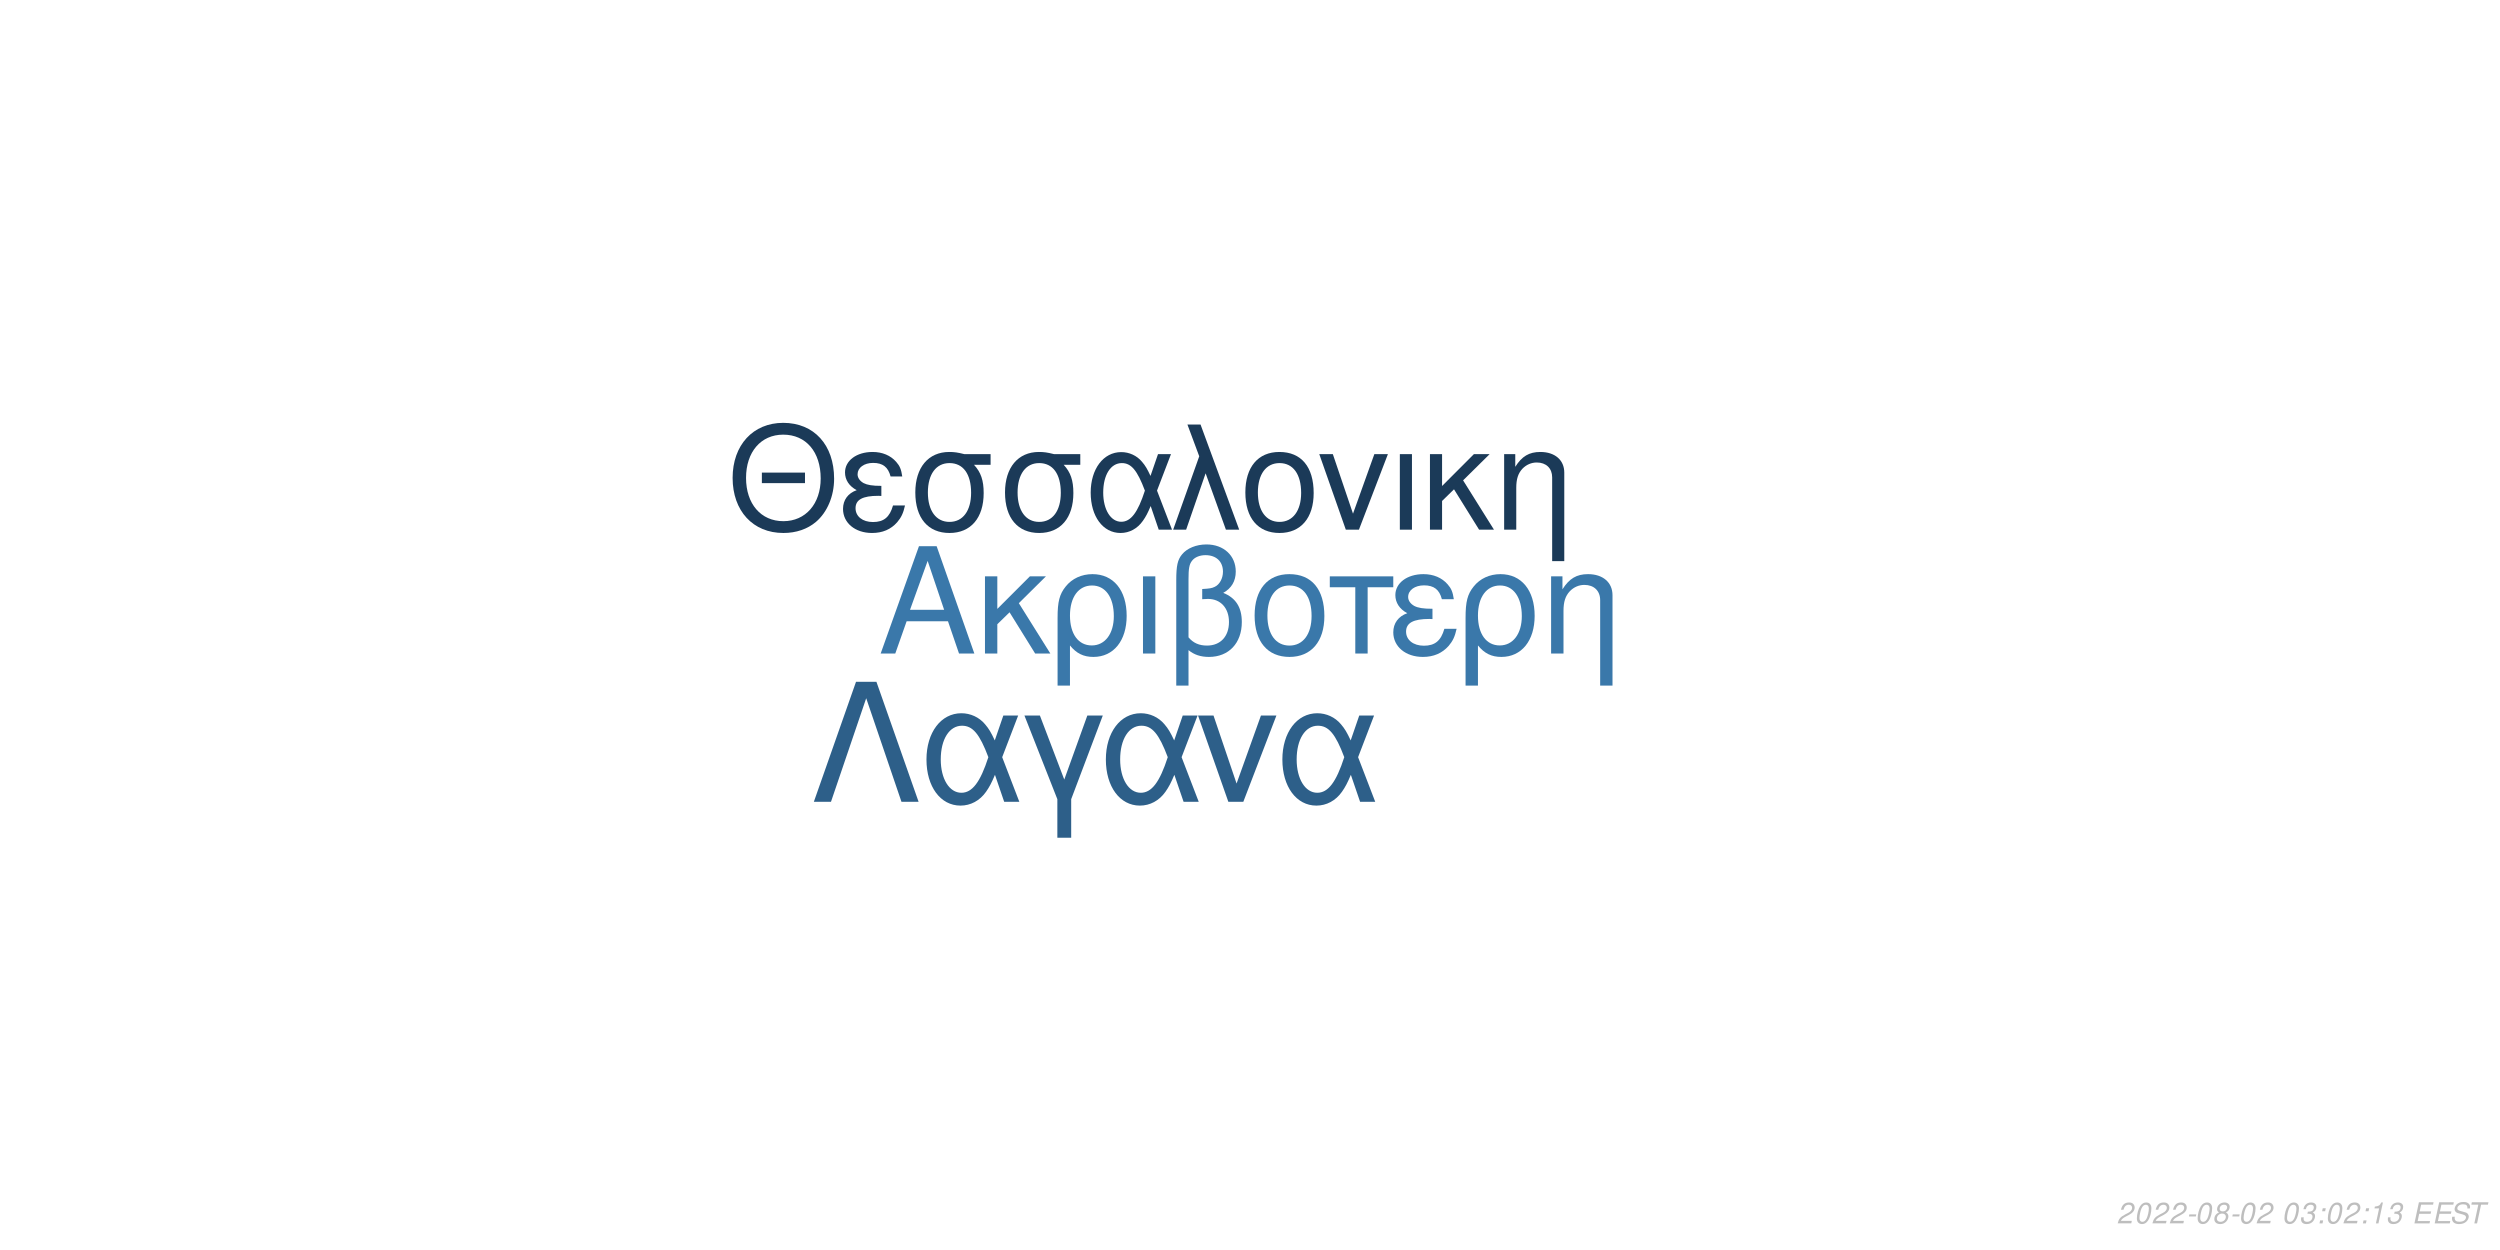
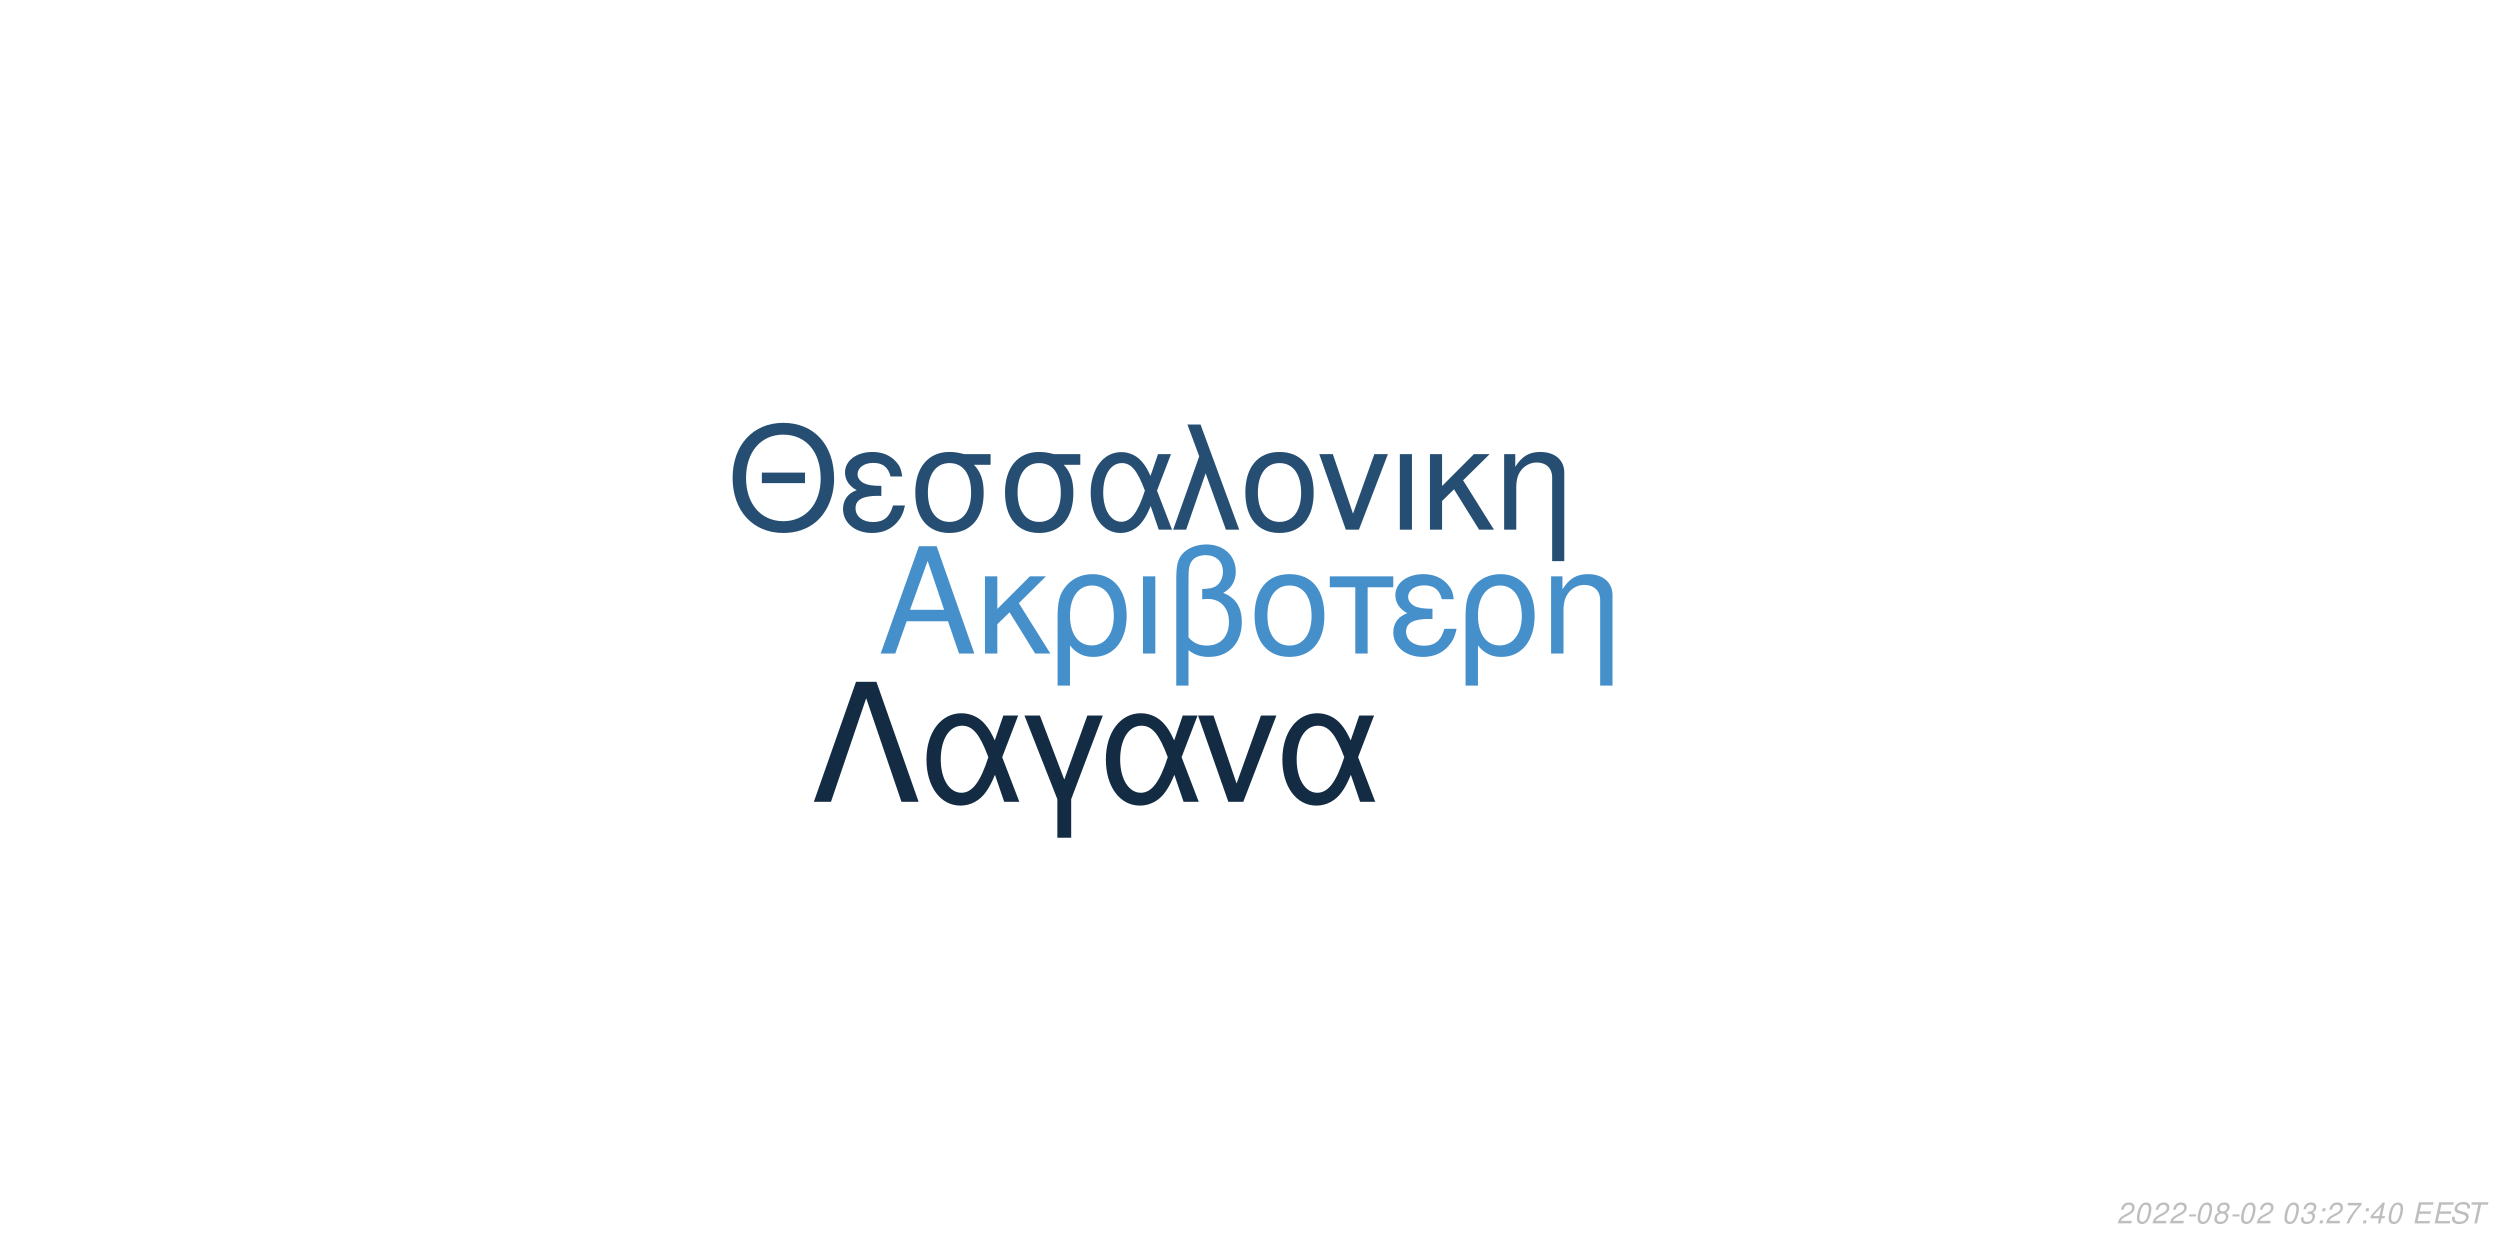
<svg xmlns="http://www.w3.org/2000/svg" xmlns:xlink="http://www.w3.org/1999/xlink" width="864pt" height="432pt" viewBox="0 0 864 432" version="1.1">
  <defs>
    <g>
      <symbol overflow="visible" id="glyph0-0">
        <path style="stroke:none;" d="" />
      </symbol>
      <symbol overflow="visible" id="glyph0-1">
        <path style="stroke:none;" d="M 24.125 -11.141 L 27.938 0 L 33.234 0 L 20.203 -37.094 L 14.094 -37.094 L 0.859 0 L 5.906 0 L 9.828 -11.141 Z M 22.797 -15.109 L 11 -15.109 L 17.094 -32.016 Z M 22.797 -15.109 " />
      </symbol>
      <symbol overflow="visible" id="glyph0-2">
        <path style="stroke:none;" d="M 7.172 -15.422 L 7.172 -26.672 L 2.906 -26.672 L 2.906 0 L 7.172 0 L 7.172 -10.125 L 11.406 -14.25 L 20.25 0 L 25.5 0 L 14.609 -17.406 L 23.969 -26.672 L 18.422 -26.672 Z M 7.172 -15.422 " />
      </symbol>
      <symbol overflow="visible" id="glyph0-3">
        <path style="stroke:none;" d="M 3 11.094 L 7.281 11.094 L 7.281 -2.797 C 9.516 -0.047 11.953 1.172 15.375 1.172 C 22.344 1.172 26.875 -4.422 26.875 -13.031 C 26.875 -21.891 22.297 -27.438 15.062 -27.438 C 11.297 -27.438 7.984 -25.906 5.797 -23.156 C 3.672 -20.516 3 -17.969 3 -12.359 Z M 14.906 -23.516 C 19.547 -23.516 22.438 -19.438 22.438 -12.922 C 22.438 -6.812 19.391 -2.797 14.812 -2.797 C 10.172 -2.797 7.281 -6.766 7.281 -13.125 C 7.281 -19.484 10.234 -23.516 14.906 -23.516 Z M 14.906 -23.516 " />
      </symbol>
      <symbol overflow="visible" id="glyph0-4">
        <path style="stroke:none;" d="M 3.516 0 L 7.781 0 L 7.781 -26.672 L 3.516 -26.672 Z M 3.516 0 " />
      </symbol>
      <symbol overflow="visible" id="glyph0-5">
        <path style="stroke:none;" d="M 4.016 11.094 L 8.25 11.094 L 8.25 -1.172 C 10.172 0.406 12.422 1.172 15.312 1.172 C 22.188 1.172 26.672 -3.609 26.672 -10.891 C 26.672 -15.984 24.578 -19.234 20.25 -20.969 C 23.109 -22.547 24.578 -25.031 24.578 -28.344 C 24.578 -33.844 20.406 -37.703 14.453 -37.703 C 10.938 -37.703 7.734 -36.391 6 -34.25 C 4.484 -32.422 4.016 -30.328 4.016 -25.391 Z M 8.25 -25.656 C 8.25 -29.359 8.5 -30.844 9.469 -32.062 C 10.375 -33.281 12.156 -34 14.094 -34 C 17.812 -34 20.156 -31.812 20.156 -28.297 C 20.156 -25.953 18.984 -23.812 17.297 -23.047 C 16.281 -22.547 15.469 -22.438 12.984 -22.297 L 12.984 -18.781 C 13.734 -18.828 14.344 -18.875 14.969 -18.875 C 19.344 -18.875 22.234 -15.719 22.234 -10.891 C 22.234 -5.906 19.281 -2.75 14.656 -2.75 C 11.953 -2.75 9.922 -3.609 8.25 -5.594 Z M 8.25 -25.656 " />
      </symbol>
      <symbol overflow="visible" id="glyph0-6">
        <path style="stroke:none;" d="M 14.094 -27.438 C 6.562 -27.438 2.094 -22.094 2.094 -13.125 C 2.094 -4.125 6.562 1.172 14.141 1.172 C 21.672 1.172 26.203 -4.172 26.203 -12.922 C 26.203 -22.188 21.828 -27.438 14.094 -27.438 Z M 14.141 -23.516 C 18.938 -23.516 21.781 -19.594 21.781 -12.984 C 21.781 -6.672 18.828 -2.75 14.141 -2.75 C 9.422 -2.75 6.516 -6.672 6.516 -13.125 C 6.516 -19.594 9.422 -23.516 14.141 -23.516 Z M 14.141 -23.516 " />
      </symbol>
      <symbol overflow="visible" id="glyph0-7">
        <path style="stroke:none;" d="M 7.891 0 L 12.156 0 L 12.156 -22.906 L 21.016 -22.906 L 21.016 -26.672 L -0.922 -26.672 L -0.922 -22.906 L 7.891 -22.906 Z M 7.891 0 " />
      </symbol>
      <symbol overflow="visible" id="glyph0-8">
        <path style="stroke:none;" d="M 14.562 -15.469 C 11.344 -15.469 9.562 -15.781 8.297 -16.438 C 6.922 -17.203 6.156 -18.328 6.156 -19.547 C 6.156 -21.891 8.453 -23.562 11.656 -23.562 C 15.062 -23.562 16.953 -22.094 17.812 -18.781 L 21.938 -18.781 C 21.578 -21.266 21.062 -22.5 19.797 -23.922 C 17.812 -26.203 14.906 -27.438 11.453 -27.438 C 5.797 -27.438 1.734 -24.375 1.734 -20.203 C 1.734 -17.609 3.156 -15.375 5.859 -13.938 C 2.797 -12.875 1.016 -10.484 1.016 -7.328 C 1.016 -2.391 5.297 1.172 11.25 1.172 C 14.969 1.172 17.906 -0.109 20.156 -2.641 C 21.578 -4.328 22.297 -5.797 22.906 -8.547 L 18.672 -8.547 C 17.5 -4.422 15.422 -2.703 11.609 -2.703 C 7.938 -2.703 5.438 -4.688 5.438 -7.578 C 5.438 -10.578 7.938 -11.953 13.484 -11.953 C 13.641 -11.953 14.094 -11.953 14.562 -11.906 Z M 14.562 -15.469 " />
      </symbol>
      <symbol overflow="visible" id="glyph0-9">
        <path style="stroke:none;" d="M 3.562 -26.672 L 3.562 0 L 7.844 0 L 7.844 -14.703 C 7.844 -17.906 8.5 -19.891 10.031 -21.531 C 11.406 -22.953 13.188 -23.719 15.062 -23.719 C 18.375 -23.719 20.516 -21.672 20.516 -18.469 L 20.516 11.094 L 24.781 11.094 L 24.781 -20.156 C 24.781 -24.578 21.469 -27.438 16.328 -27.438 C 12.359 -27.438 9.828 -25.906 7.484 -22.188 L 7.484 -26.672 Z M 3.562 -26.672 " />
      </symbol>
      <symbol overflow="visible" id="glyph1-0">
        <path style="stroke:none;" d="" />
      </symbol>
      <symbol overflow="visible" id="glyph1-1">
        <path style="stroke:none;" d="M 26.859 -19.734 L 11.953 -19.734 L 11.953 -16.094 L 26.859 -16.094 Z M 19.328 -36.922 C 8.922 -36.922 1.844 -29.25 1.844 -17.891 C 1.844 -6.484 8.875 1.141 19.391 1.141 C 23.812 1.141 27.703 -0.203 30.641 -2.688 C 34.578 -6.031 36.922 -11.656 36.922 -17.594 C 36.922 -29.297 30 -36.922 19.328 -36.922 Z M 19.328 -32.844 C 27.203 -32.844 32.281 -26.906 32.281 -17.688 C 32.281 -8.922 27.062 -2.938 19.391 -2.938 C 11.609 -2.938 6.484 -8.922 6.484 -17.891 C 6.484 -26.859 11.609 -32.844 19.328 -32.844 Z M 19.328 -32.844 " />
      </symbol>
      <symbol overflow="visible" id="glyph1-2">
        <path style="stroke:none;" d="M 14.25 -15.141 C 11.109 -15.141 9.375 -15.453 8.125 -16.094 C 6.781 -16.844 6.031 -17.938 6.031 -19.141 C 6.031 -21.422 8.266 -23.078 11.406 -23.078 C 14.75 -23.078 16.594 -21.625 17.438 -18.391 L 21.469 -18.391 C 21.125 -20.828 20.625 -22.031 19.391 -23.422 C 17.438 -25.656 14.594 -26.859 11.219 -26.859 C 5.688 -26.859 1.688 -23.875 1.688 -19.781 C 1.688 -17.234 3.094 -15.047 5.734 -13.656 C 2.734 -12.609 1 -10.266 1 -7.172 C 1 -2.344 5.188 1.141 11.016 1.141 C 14.656 1.141 17.547 -0.094 19.734 -2.594 C 21.125 -4.234 21.828 -5.688 22.422 -8.375 L 18.281 -8.375 C 17.141 -4.328 15.094 -2.641 11.359 -2.641 C 7.766 -2.641 5.328 -4.578 5.328 -7.422 C 5.328 -10.359 7.766 -11.703 13.203 -11.703 C 13.359 -11.703 13.797 -11.703 14.25 -11.656 Z M 14.25 -15.141 " />
      </symbol>
      <symbol overflow="visible" id="glyph1-3">
        <path style="stroke:none;" d="M 29 -26.109 L 19.938 -26.109 C 17.594 -26.703 16.438 -26.859 14.703 -26.859 C 7.469 -26.859 2.984 -21.469 2.984 -12.859 C 2.984 -4.031 7.375 1.141 14.797 1.141 C 22.172 1.141 26.609 -4.078 26.609 -12.656 C 26.609 -17.047 25.656 -19.828 23.266 -22.422 L 29 -22.422 Z M 14.797 -23.016 C 19.531 -23.016 22.266 -19.234 22.266 -12.75 C 22.266 -6.531 19.438 -2.688 14.797 -2.688 C 10.172 -2.688 7.328 -6.531 7.328 -12.859 C 7.328 -19.188 10.172 -23.016 14.797 -23.016 Z M 14.797 -23.016 " />
      </symbol>
      <symbol overflow="visible" id="glyph1-4">
        <path style="stroke:none;" d="M 29.344 -26.109 L 24.859 -26.109 L 22.266 -18.578 C 21.125 -21.031 20.484 -22.125 19.328 -23.469 C 17.547 -25.609 14.906 -26.812 12.156 -26.812 C 5.984 -26.812 1.594 -20.984 1.594 -12.812 C 1.594 -4.578 5.828 1.141 11.906 1.141 C 14.953 1.141 17.734 -0.344 19.625 -3.047 C 20.672 -4.531 21.281 -5.688 22.328 -8.172 L 25.109 0 L 29.703 0 L 24.516 -13.5 Z M 20.328 -13.5 C 17.891 -5.922 15.453 -2.734 12.156 -2.734 C 8.516 -2.734 5.922 -6.922 5.922 -12.812 C 5.922 -18.938 8.516 -23.016 12.359 -23.016 C 15.594 -23.016 17.688 -20.531 20.328 -13.5 Z M 20.328 -13.5 " />
      </symbol>
      <symbol overflow="visible" id="glyph1-5">
        <path style="stroke:none;" d="M 1.094 0 L 5.578 0 L 12.312 -19.484 L 19.328 0 L 23.922 0 L 10.562 -36.328 L 6.031 -36.328 L 10.109 -25.359 Z M 1.094 0 " />
      </symbol>
      <symbol overflow="visible" id="glyph1-6">
        <path style="stroke:none;" d="M 13.797 -26.859 C 6.422 -26.859 2.047 -21.625 2.047 -12.859 C 2.047 -4.031 6.422 1.141 13.859 1.141 C 21.234 1.141 25.656 -4.078 25.656 -12.656 C 25.656 -21.719 21.375 -26.859 13.797 -26.859 Z M 13.859 -23.016 C 18.531 -23.016 21.328 -19.188 21.328 -12.703 C 21.328 -6.531 18.438 -2.688 13.859 -2.688 C 9.219 -2.688 6.375 -6.531 6.375 -12.859 C 6.375 -19.188 9.219 -23.016 13.859 -23.016 Z M 13.859 -23.016 " />
      </symbol>
      <symbol overflow="visible" id="glyph1-7">
        <path style="stroke:none;" d="M 14.297 0 L 24.312 -26.109 L 19.625 -26.109 L 12.25 -5.531 L 5.281 -26.109 L 0.594 -26.109 L 9.766 0 Z M 14.297 0 " />
      </symbol>
      <symbol overflow="visible" id="glyph1-8">
        <path style="stroke:none;" d="M 3.438 0 L 7.625 0 L 7.625 -26.109 L 3.438 -26.109 Z M 3.438 0 " />
      </symbol>
      <symbol overflow="visible" id="glyph1-9">
        <path style="stroke:none;" d="M 7.031 -15.094 L 7.031 -26.109 L 2.844 -26.109 L 2.844 0 L 7.031 0 L 7.031 -9.922 L 11.156 -13.953 L 19.828 0 L 24.969 0 L 14.297 -17.047 L 23.469 -26.109 L 18.031 -26.109 Z M 7.031 -15.094 " />
      </symbol>
      <symbol overflow="visible" id="glyph1-10">
        <path style="stroke:none;" d="M 3.484 -26.109 L 3.484 0 L 7.672 0 L 7.672 -14.406 C 7.672 -17.547 8.328 -19.484 9.812 -21.078 C 11.156 -22.469 12.906 -23.219 14.75 -23.219 C 17.984 -23.219 20.078 -21.234 20.078 -18.094 L 20.078 10.859 L 24.266 10.859 L 24.266 -19.734 C 24.266 -24.062 21.031 -26.859 16 -26.859 C 12.109 -26.859 9.609 -25.359 7.328 -21.719 L 7.328 -26.109 Z M 3.484 -26.109 " />
      </symbol>
      <symbol overflow="visible" id="glyph2-0">
        <path style="stroke:none;" d="" />
      </symbol>
      <symbol overflow="visible" id="glyph2-1">
        <path style="stroke:none;" d="M 22.531 -41.484 L 15.484 -41.484 L 0.906 0 L 6.828 0 L 19 -35.797 L 31.188 0 L 37.109 0 Z M 22.531 -41.484 " />
      </symbol>
      <symbol overflow="visible" id="glyph2-2">
        <path style="stroke:none;" d="M 33.516 -29.812 L 28.391 -29.812 L 25.438 -21.219 C 24.125 -24.016 23.391 -25.266 22.078 -26.797 C 20.031 -29.25 17.016 -30.609 13.891 -30.609 C 6.828 -30.609 1.828 -23.953 1.828 -14.625 C 1.828 -5.234 6.656 1.312 13.594 1.312 C 17.078 1.312 20.266 -0.391 22.422 -3.469 C 23.609 -5.172 24.297 -6.484 25.5 -9.328 L 28.688 0 L 33.922 0 L 28 -15.422 Z M 23.219 -15.422 C 20.422 -6.766 17.641 -3.125 13.891 -3.125 C 9.734 -3.125 6.766 -7.906 6.766 -14.625 C 6.766 -21.625 9.734 -26.297 14.109 -26.297 C 17.812 -26.297 20.203 -23.453 23.219 -15.422 Z M 23.219 -15.422 " />
      </symbol>
      <symbol overflow="visible" id="glyph2-3">
        <path style="stroke:none;" d="M 12.062 12.406 L 16.844 12.406 L 16.844 -0.906 L 27.766 -29.812 L 22.422 -29.812 L 14.453 -7.688 L 6.031 -29.812 L 0.688 -29.812 L 12.062 -0.906 Z M 12.062 12.406 " />
      </symbol>
      <symbol overflow="visible" id="glyph2-4">
        <path style="stroke:none;" d="M 16.328 0 L 27.766 -29.812 L 22.422 -29.812 L 14 -6.312 L 6.031 -29.812 L 0.688 -29.812 L 11.156 0 Z M 16.328 0 " />
      </symbol>
      <symbol overflow="visible" id="glyph3-0">
        <path style="stroke:none;" d="" />
      </symbol>
      <symbol overflow="visible" id="glyph3-1">
        <path style="stroke:none;" d="M 5.234 -0.875 L 1.469 -0.875 C 1.641 -1.375 2.203 -1.891 3.109 -2.344 L 4.234 -2.938 C 5.562 -3.625 6.219 -4.469 6.219 -5.484 C 6.219 -5.938 6.062 -6.359 5.797 -6.656 C 5.469 -7.047 4.984 -7.234 4.312 -7.234 C 2.766 -7.234 1.891 -6.453 1.484 -4.734 L 2.375 -4.734 C 2.484 -5.188 2.609 -5.484 2.797 -5.75 C 3.094 -6.203 3.609 -6.453 4.188 -6.453 C 4.891 -6.453 5.344 -6.031 5.344 -5.375 C 5.344 -4.703 4.859 -4.094 4.016 -3.656 L 2.984 -3.125 C 1.234 -2.188 0.797 -1.656 0.344 -0.016 L 5.047 -0.016 Z M 5.234 -0.875 " />
      </symbol>
      <symbol overflow="visible" id="glyph3-2">
        <path style="stroke:none;" d="M 4.203 -7.234 C 3.375 -7.234 2.688 -6.812 2.125 -5.984 C 1.484 -5.047 0.984 -3.188 0.984 -1.734 C 0.984 -1.109 1.172 -0.562 1.484 -0.266 C 1.797 0.047 2.281 0.234 2.766 0.234 C 3.625 0.234 4.281 -0.156 4.859 -1.016 C 5.516 -1.953 6 -3.797 6 -5.266 C 6 -6.5 5.328 -7.234 4.203 -7.234 Z M 4.094 -6.453 C 4.734 -6.453 5.125 -5.984 5.125 -5.156 C 5.125 -4.203 4.781 -2.625 4.406 -1.812 C 3.984 -0.938 3.516 -0.547 2.875 -0.547 C 2.25 -0.547 1.875 -1.031 1.875 -1.828 C 1.875 -2.797 2.203 -4.344 2.594 -5.203 C 2.984 -6.047 3.453 -6.453 4.094 -6.453 Z M 4.094 -6.453 " />
      </symbol>
      <symbol overflow="visible" id="glyph3-3">
        <path style="stroke:none;" d="M 3.516 -3.125 L 1.125 -3.125 L 0.969 -2.406 L 3.359 -2.406 Z M 3.516 -3.125 " />
      </symbol>
      <symbol overflow="visible" id="glyph3-4">
        <path style="stroke:none;" d="M 4.766 -3.797 C 5.078 -3.969 5.234 -4.078 5.438 -4.234 C 5.812 -4.594 6.062 -5.172 6.062 -5.734 C 6.062 -6.625 5.344 -7.234 4.266 -7.234 C 2.812 -7.234 1.703 -6.219 1.703 -4.875 C 1.703 -4.406 1.875 -4.125 2.359 -3.812 C 1.297 -3.312 0.75 -2.516 0.75 -1.469 C 0.75 -0.438 1.547 0.234 2.812 0.234 C 3.656 0.234 4.359 -0.094 4.938 -0.734 C 5.359 -1.234 5.609 -1.859 5.609 -2.438 C 5.609 -3.047 5.312 -3.516 4.766 -3.797 Z M 4.109 -6.453 C 4.797 -6.453 5.188 -6.125 5.188 -5.578 C 5.188 -5.266 5.062 -4.922 4.859 -4.672 C 4.562 -4.312 4.188 -4.156 3.656 -4.156 C 2.984 -4.156 2.594 -4.453 2.594 -4.984 C 2.594 -5.859 3.203 -6.453 4.109 -6.453 Z M 3.453 -3.406 C 4.234 -3.406 4.734 -2.984 4.734 -2.312 C 4.734 -1.312 3.922 -0.547 2.875 -0.547 C 2.125 -0.547 1.625 -0.969 1.625 -1.625 C 1.625 -2.609 2.438 -3.406 3.453 -3.406 Z M 3.453 -3.406 " />
      </symbol>
      <symbol overflow="visible" id="glyph3-5">
        <path style="stroke:none;" d="" />
      </symbol>
      <symbol overflow="visible" id="glyph3-6">
        <path style="stroke:none;" d="M 2.922 -3.312 C 3.125 -3.344 3.234 -3.344 3.375 -3.344 C 4.203 -3.344 4.688 -3 4.688 -2.406 C 4.688 -1.312 3.906 -0.547 2.781 -0.547 C 2.047 -0.547 1.594 -0.938 1.594 -1.562 C 1.594 -1.719 1.609 -1.844 1.656 -2.094 L 0.766 -2.094 C 0.734 -1.797 0.719 -1.641 0.719 -1.469 C 0.719 -0.375 1.406 0.234 2.641 0.234 C 3.547 0.234 4.297 -0.078 4.812 -0.656 C 5.266 -1.156 5.562 -1.875 5.562 -2.547 C 5.562 -3.125 5.344 -3.453 4.797 -3.734 C 5.641 -4.234 6.016 -4.844 6.016 -5.734 C 6.016 -6.656 5.312 -7.234 4.203 -7.234 C 3.375 -7.234 2.672 -6.938 2.188 -6.375 C 1.891 -6.031 1.703 -5.641 1.516 -4.906 L 2.391 -4.906 C 2.5 -5.359 2.594 -5.594 2.734 -5.812 C 3.047 -6.234 3.516 -6.453 4.078 -6.453 C 4.734 -6.453 5.141 -6.125 5.141 -5.578 C 5.141 -5.188 5.016 -4.797 4.797 -4.547 C 4.516 -4.234 4 -4.062 3.266 -4.062 L 3.078 -4.062 Z M 2.922 -3.312 " />
      </symbol>
      <symbol overflow="visible" id="glyph3-7">
        <path style="stroke:none;" d="M 2.359 -1.031 L 1.312 -1.031 L 1.094 0 L 2.141 0 Z M 3.266 -5.234 L 2.219 -5.234 L 2 -4.203 L 3.047 -4.203 Z M 3.266 -5.234 " />
      </symbol>
      <symbol overflow="visible" id="glyph3-8">
-         <path style="stroke:none;" d="M 3.703 -5.188 L 2.594 0 L 3.469 0 L 5.016 -7.234 L 4.438 -7.234 C 3.906 -6.156 3.688 -6.016 2.234 -5.812 L 2.109 -5.188 Z M 3.703 -5.188 " />
+         <path style="stroke:none;" d="M 6.703 -7.094 L 1.953 -7.094 L 1.766 -6.219 L 5.594 -6.219 C 3.344 -3.688 2.266 -2.109 1.375 0 L 2.344 0 C 3.031 -1.906 4.828 -4.594 6.547 -6.281 Z M 6.703 -7.094 " />
      </symbol>
      <symbol overflow="visible" id="glyph3-9">
+         <path style="stroke:none;" d="M 3.625 -1.75 L 3.266 0 L 4.141 0 L 4.516 -1.75 L 5.562 -1.75 L 5.734 -2.531 L 4.688 -2.531 L 5.688 -7.234 L 5.016 -7.234 L 0.844 -2.672 L 0.641 -1.75 Z M 3.797 -2.531 L 1.594 -2.531 L 4.469 -5.703 Z M 3.797 -2.531 " />
+       </symbol>
+       <symbol overflow="visible" id="glyph3-10">
        <path style="stroke:none;" d="M 2.547 -3.312 L 6.5 -3.312 L 6.688 -4.141 L 2.719 -4.141 L 3.219 -6.469 L 7.344 -6.469 L 7.516 -7.297 L 2.453 -7.297 L 0.906 0 L 6.125 0 L 6.297 -0.812 L 2.016 -0.812 Z M 2.547 -3.312 " />
      </symbol>
-       <symbol overflow="visible" id="glyph3-10">
+       <symbol overflow="visible" id="glyph3-11">
        <path style="stroke:none;" d="M 7.062 -5.156 C 7.125 -5.438 7.141 -5.562 7.141 -5.703 C 7.141 -6.156 6.938 -6.594 6.594 -6.891 C 6.188 -7.25 5.656 -7.406 4.875 -7.406 C 3.844 -7.406 3.047 -7.125 2.5 -6.562 C 2.094 -6.141 1.781 -5.438 1.781 -4.922 C 1.781 -4.297 2.219 -3.766 2.891 -3.562 L 4.594 -3.094 C 5.406 -2.859 5.734 -2.578 5.734 -2.094 C 5.734 -1.781 5.547 -1.406 5.266 -1.141 C 4.844 -0.766 4.266 -0.578 3.453 -0.578 C 2.328 -0.578 1.812 -0.984 1.812 -1.906 C 1.812 -2.047 1.812 -2.125 1.844 -2.312 L 0.984 -2.312 C 0.906 -2.062 0.891 -1.906 0.891 -1.688 C 0.891 -0.484 1.797 0.234 3.297 0.234 C 4.359 0.234 5.234 -0.062 5.812 -0.609 C 6.344 -1.078 6.688 -1.797 6.688 -2.375 C 6.688 -2.641 6.609 -2.906 6.453 -3.156 C 6.234 -3.5 5.938 -3.703 5.469 -3.828 L 3.75 -4.312 C 2.984 -4.547 2.734 -4.734 2.734 -5.188 C 2.734 -5.547 2.875 -5.844 3.188 -6.109 C 3.547 -6.438 4.031 -6.594 4.703 -6.594 C 5.266 -6.594 5.688 -6.484 5.906 -6.297 C 6.094 -6.125 6.219 -5.797 6.219 -5.516 C 6.219 -5.422 6.203 -5.344 6.188 -5.156 Z M 7.062 -5.156 " />
      </symbol>
-       <symbol overflow="visible" id="glyph3-11">
+       <symbol overflow="visible" id="glyph3-12">
        <path style="stroke:none;" d="M 4.938 -6.469 L 7.312 -6.469 L 7.484 -7.297 L 1.75 -7.297 L 1.578 -6.469 L 3.984 -6.469 L 2.609 0 L 3.547 0 Z M 4.938 -6.469 " />
      </symbol>
    </g>
  </defs>
  <g id="surface1">
    <rect x="0" y="0" width="864" height="432" style="fill:rgb(100%,100%,100%);fill-opacity:1;stroke:none;" />
-     <g style="fill:rgb(22.745%,47.059%,66.667%);fill-opacity:1;">
+     <g style="fill:rgb(27.059%,56.078%,79.216%);fill-opacity:1;">
      <use xlink:href="#glyph0-1" x="303.5" y="225.861" />
      <use xlink:href="#glyph0-2" x="337.5" y="225.861" />
      <use xlink:href="#glyph0-3" x="362.5" y="225.861" />
      <use xlink:href="#glyph0-4" x="391.5" y="225.861" />
      <use xlink:href="#glyph0-5" x="402.5" y="225.861" />
      <use xlink:href="#glyph0-6" x="431.5" y="225.861" />
      <use xlink:href="#glyph0-7" x="460.5" y="225.861" />
      <use xlink:href="#glyph0-8" x="480.5" y="225.861" />
      <use xlink:href="#glyph0-3" x="503.5" y="225.861" />
      <use xlink:href="#glyph0-9" x="532.5" y="225.861" />
    </g>
-     <g style="fill:rgb(10.588%,22.745%,34.51%);fill-opacity:1;">
+     <g style="fill:rgb(14.51%,30.588%,44.706%);fill-opacity:1;">
      <use xlink:href="#glyph1-1" x="251.348" y="183.058" />
      <use xlink:href="#glyph1-2" x="290.348" y="183.058" />
      <use xlink:href="#glyph1-3" x="313.348" y="183.058" />
      <use xlink:href="#glyph1-3" x="344.348" y="183.058" />
      <use xlink:href="#glyph1-4" x="375.348" y="183.058" />
      <use xlink:href="#glyph1-5" x="404.348" y="183.058" />
      <use xlink:href="#glyph1-6" x="428.348" y="183.058" />
      <use xlink:href="#glyph1-7" x="455.348" y="183.058" />
      <use xlink:href="#glyph1-8" x="480.348" y="183.058" />
      <use xlink:href="#glyph1-9" x="491.348" y="183.058" />
      <use xlink:href="#glyph1-10" x="516.348" y="183.058" />
    </g>
-     <g style="fill:rgb(17.647%,37.255%,53.725%);fill-opacity:1;">
+     <g style="fill:rgb(7.451%,16.863%,26.275%);fill-opacity:1;">
      <use xlink:href="#glyph2-1" x="280.359" y="277.105" />
      <use xlink:href="#glyph2-2" x="318.359" y="277.105" />
      <use xlink:href="#glyph2-3" x="353.359" y="277.105" />
      <use xlink:href="#glyph2-2" x="380.359" y="277.105" />
      <use xlink:href="#glyph2-4" x="413.359" y="277.105" />
      <use xlink:href="#glyph2-2" x="441.359" y="277.105" />
    </g>
    <g style="fill:rgb(74.51%,74.51%,74.51%);fill-opacity:1;">
      <use xlink:href="#glyph3-1" x="731.52" y="422.81" />
      <use xlink:href="#glyph3-2" x="737.52" y="422.81" />
      <use xlink:href="#glyph3-1" x="743.52" y="422.81" />
      <use xlink:href="#glyph3-1" x="749.52" y="422.81" />
      <use xlink:href="#glyph3-3" x="755.52" y="422.81" />
      <use xlink:href="#glyph3-2" x="758.52" y="422.81" />
      <use xlink:href="#glyph3-4" x="764.52" y="422.81" />
      <use xlink:href="#glyph3-3" x="770.52" y="422.81" />
      <use xlink:href="#glyph3-2" x="773.52" y="422.81" />
      <use xlink:href="#glyph3-1" x="779.52" y="422.81" />
      <use xlink:href="#glyph3-5" x="785.52" y="422.81" />
      <use xlink:href="#glyph3-2" x="788.52" y="422.81" />
      <use xlink:href="#glyph3-6" x="794.52" y="422.81" />
      <use xlink:href="#glyph3-7" x="800.52" y="422.81" />
-       <use xlink:href="#glyph3-2" x="803.52" y="422.81" />
-       <use xlink:href="#glyph3-1" x="809.52" y="422.81" />
+       <use xlink:href="#glyph3-1" x="803.52" y="422.81" />
+       <use xlink:href="#glyph3-8" x="809.52" y="422.81" />
      <use xlink:href="#glyph3-7" x="815.52" y="422.81" />
-       <use xlink:href="#glyph3-8" x="818.52" y="422.81" />
-       <use xlink:href="#glyph3-6" x="824.52" y="422.81" />
+       <use xlink:href="#glyph3-9" x="818.52" y="422.81" />
+       <use xlink:href="#glyph3-2" x="824.52" y="422.81" />
      <use xlink:href="#glyph3-5" x="830.52" y="422.81" />
-       <use xlink:href="#glyph3-9" x="833.52" y="422.81" />
-       <use xlink:href="#glyph3-9" x="840.52" y="422.81" />
-       <use xlink:href="#glyph3-10" x="846.52" y="422.81" />
-       <use xlink:href="#glyph3-11" x="852.52" y="422.81" />
+       <use xlink:href="#glyph3-10" x="833.52" y="422.81" />
+       <use xlink:href="#glyph3-10" x="840.52" y="422.81" />
+       <use xlink:href="#glyph3-11" x="846.52" y="422.81" />
+       <use xlink:href="#glyph3-12" x="852.52" y="422.81" />
    </g>
  </g>
</svg>
